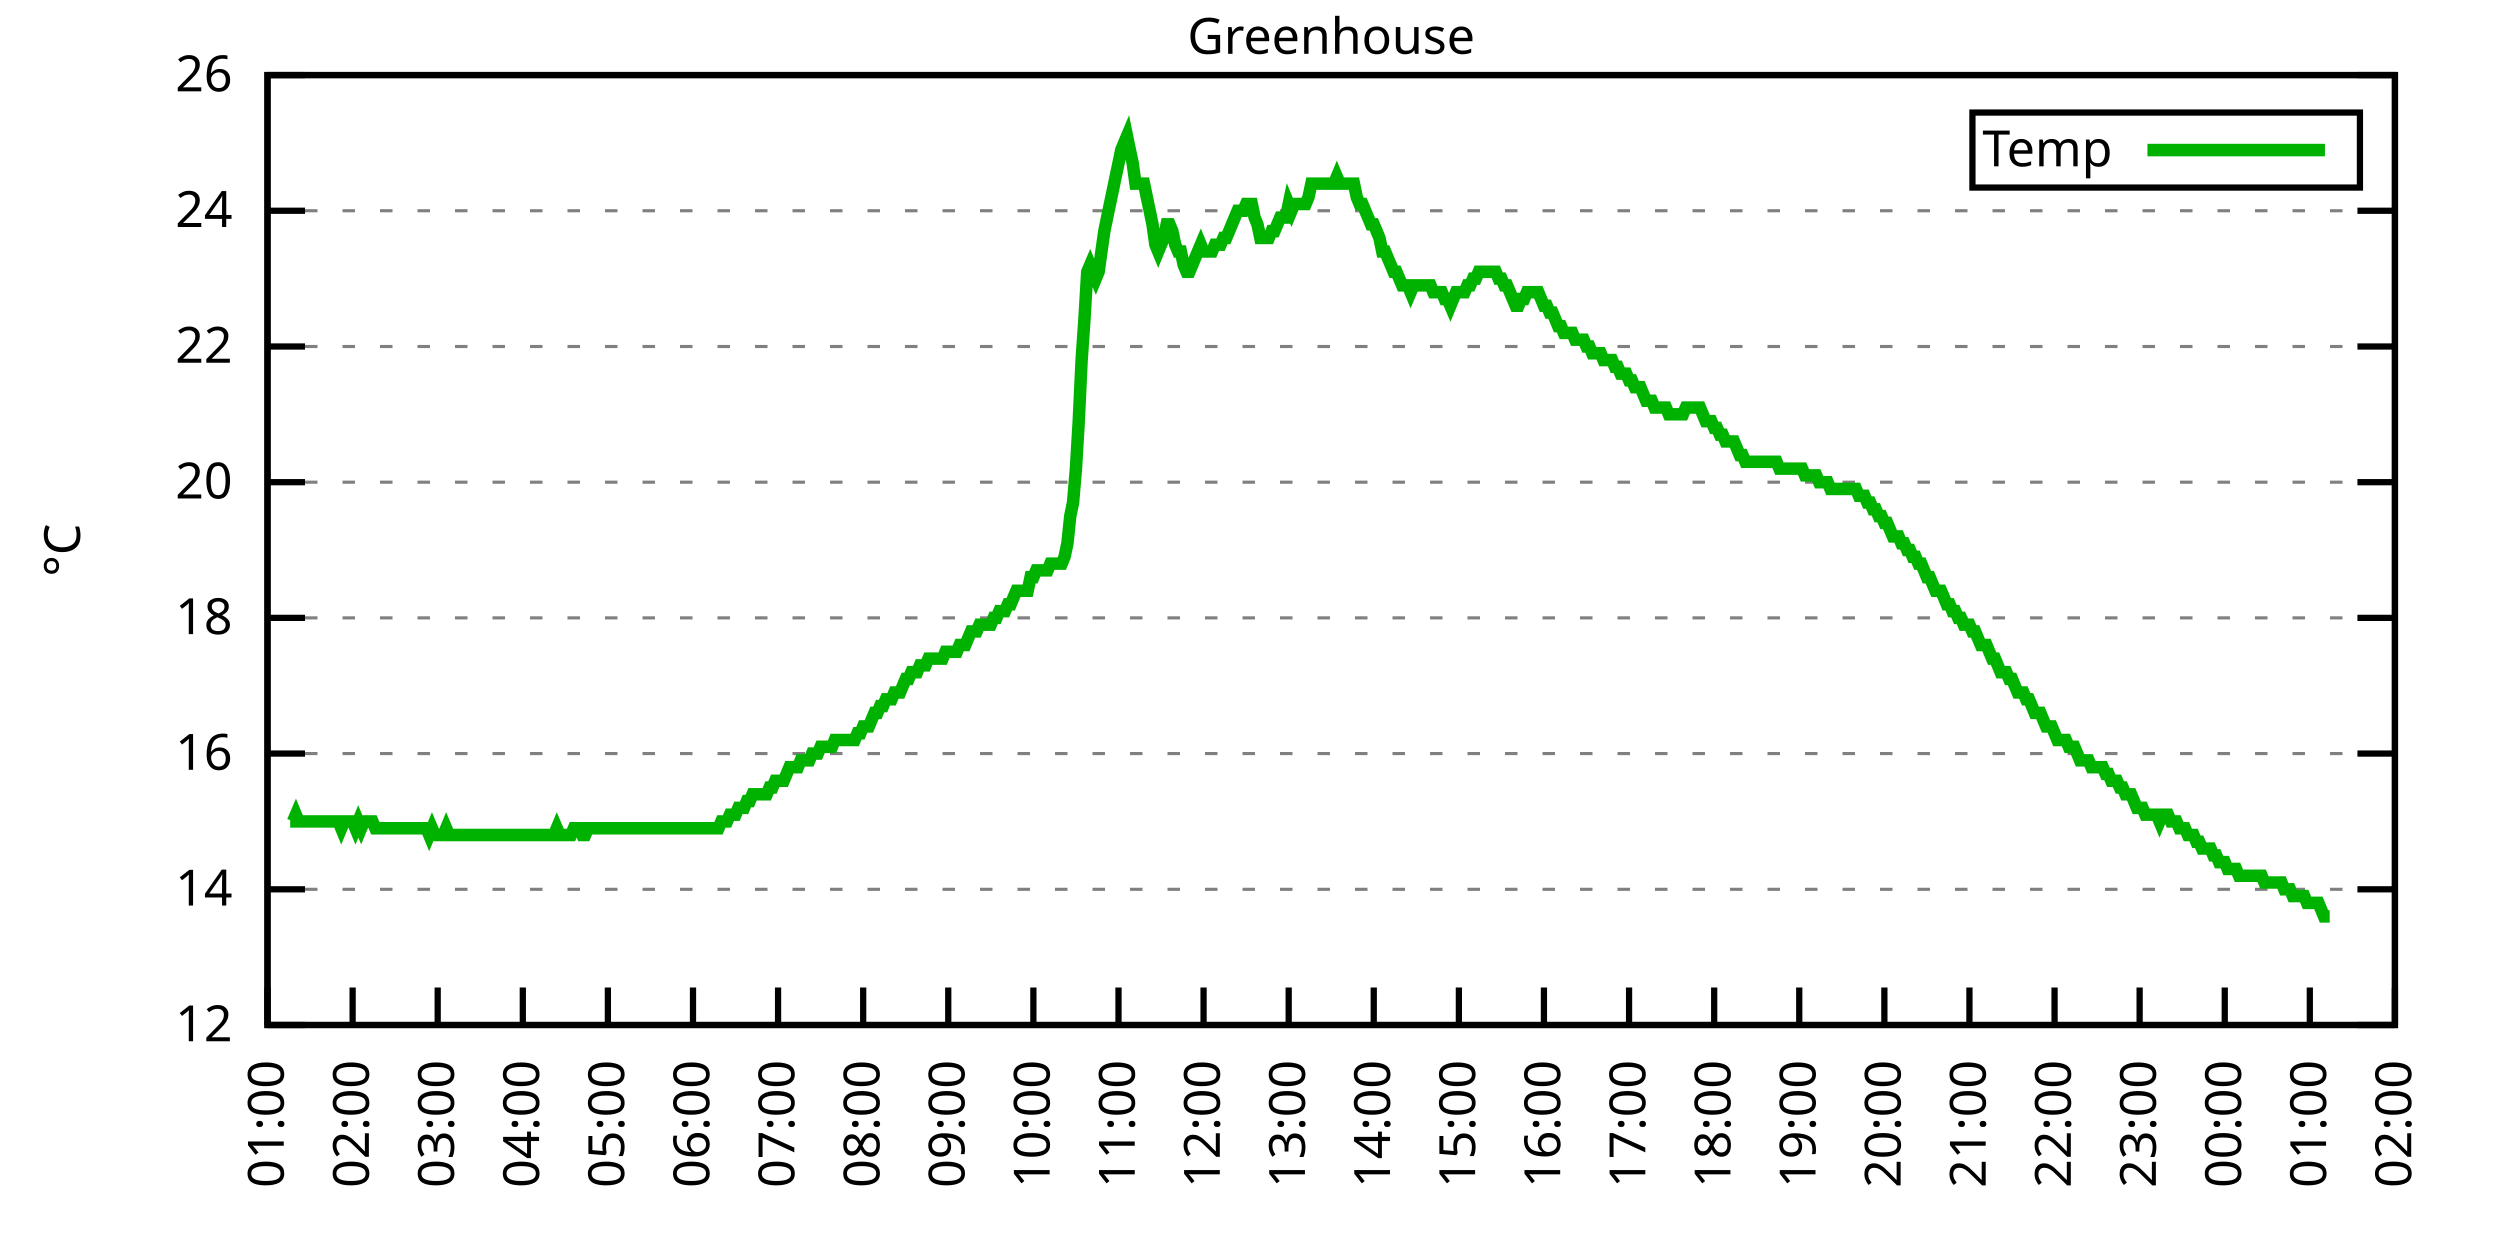
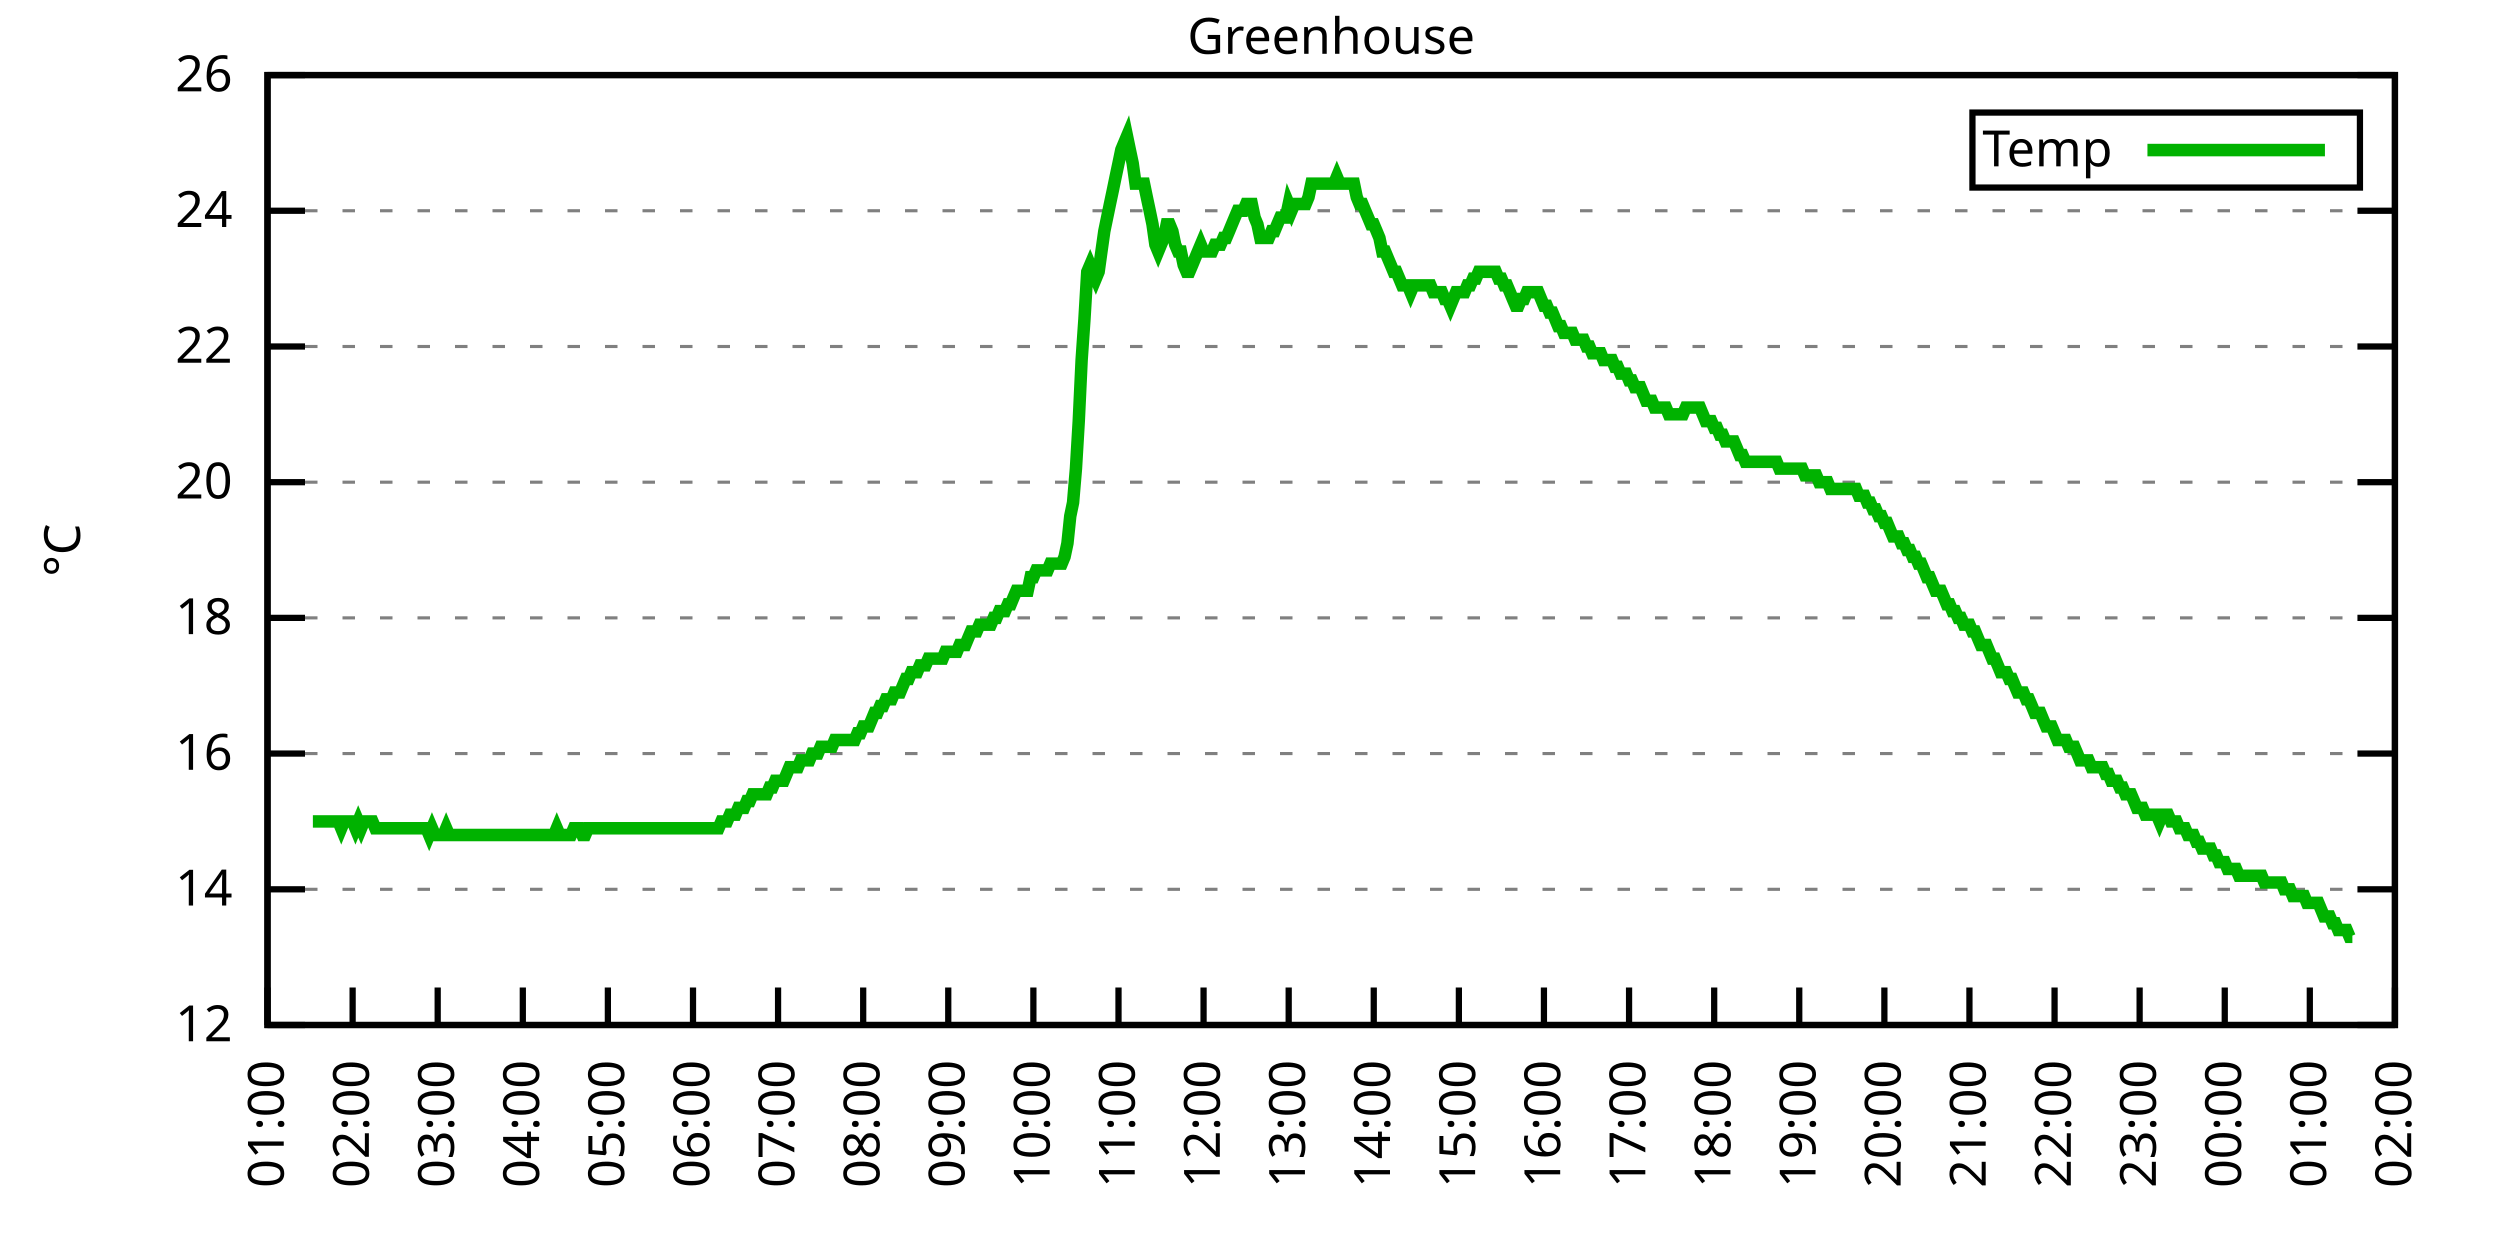
<svg xmlns="http://www.w3.org/2000/svg" xmlns:xlink="http://www.w3.org/1999/xlink" width="400" height="200" viewBox="0 0 400 200">
  <g id="gnuplot_canvas">
    <rect x="0" y="0" width="400" height="200" fill="none" />
    <defs>
      <circle id="gpDot" r="0.5" stroke-width="0.5" stroke="currentColor" />
      <path id="gpPt0" stroke-width="0.333" stroke="currentColor" d="M-1,0 h2 M0,-1 v2" />
      <path id="gpPt1" stroke-width="0.333" stroke="currentColor" d="M-1,-1 L1,1 M1,-1 L-1,1" />
      <path id="gpPt2" stroke-width="0.333" stroke="currentColor" d="M-1,0 L1,0 M0,-1 L0,1 M-1,-1 L1,1 M-1,1 L1,-1" />
      <rect id="gpPt3" stroke-width="0.333" stroke="currentColor" x="-1" y="-1" width="2" height="2" />
      <rect id="gpPt4" stroke-width="0.333" stroke="currentColor" fill="currentColor" x="-1" y="-1" width="2" height="2" />
      <circle id="gpPt5" stroke-width="0.333" stroke="currentColor" cx="0" cy="0" r="1" />
      <use xlink:href="#gpPt5" id="gpPt6" fill="currentColor" stroke="none" />
      <path id="gpPt7" stroke-width="0.333" stroke="currentColor" d="M0,-1.33 L-1.33,0.67 L1.33,0.67 z" />
      <use xlink:href="#gpPt7" id="gpPt8" fill="currentColor" stroke="none" />
      <use xlink:href="#gpPt7" id="gpPt9" stroke="currentColor" transform="rotate(180)" />
      <use xlink:href="#gpPt9" id="gpPt10" fill="currentColor" stroke="none" />
      <use xlink:href="#gpPt3" id="gpPt11" stroke="currentColor" transform="rotate(45)" />
      <use xlink:href="#gpPt11" id="gpPt12" fill="currentColor" stroke="none" />
      <path id="gpPt13" stroke-width="0.333" stroke="currentColor" d="M0,1.330 L1.265,0.411 L0.782,-1.067 L-0.782,-1.076 L-1.265,0.411 z" />
      <use xlink:href="#gpPt13" id="gpPt14" fill="currentColor" stroke="none" />
      <filter id="textbox" filterUnits="objectBoundingBox" x="0" y="0" height="1" width="1">
        <feFlood flood-color="white" flood-opacity="1" result="bgnd" />
        <feComposite in="SourceGraphic" in2="bgnd" operator="atop" />
      </filter>
      <filter id="greybox" filterUnits="objectBoundingBox" x="0" y="0" height="1" width="1">
        <feFlood flood-color="lightgrey" flood-opacity="1" result="grey" />
        <feComposite in="SourceGraphic" in2="grey" operator="atop" />
      </filter>
    </defs>
    <g fill="none" color="white" stroke="currentColor" stroke-width="1.00" stroke-linecap="butt" stroke-linejoin="miter">
</g>
    <g fill="none" color="black" stroke="currentColor" stroke-width="1.00" stroke-linecap="butt" stroke-linejoin="miter">
      <g stroke="none" shape-rendering="crispEdges">
        <polygon fill="rgb(255, 255, 255)" points="42.80,164.00 383.18,164.00 383.18,12.02 42.80,12.02 " />
      </g>
    </g>
    <g fill="none" color="black" stroke="currentColor" stroke-width="1.00" stroke-linecap="butt" stroke-linejoin="miter">
</g>
    <g fill="none" color="black" stroke="black" stroke-width="0.50" stroke-linecap="butt" stroke-linejoin="miter">
</g>
    <g fill="none" color="gray" stroke="currentColor" stroke-width="0.50" stroke-linecap="butt" stroke-linejoin="miter">
      <path stroke="gray" stroke-dasharray="2,4" class="gridline" d="M42.80,164.00 L383.19,164.00  " />
    </g>
    <g fill="none" color="gray" stroke="gray" stroke-width="1.00" stroke-linecap="butt" stroke-linejoin="miter">
</g>
    <g fill="none" color="black" stroke="currentColor" stroke-width="1.00" stroke-linecap="butt" stroke-linejoin="miter">
      <path stroke="black" d="M42.80,164.00 L48.80,164.00 M383.19,164.00 L377.19,164.00  " />
      <g transform="translate(37.20,166.60)" stroke="none" fill="black" font-family="Sans" font-size="8.00" text-anchor="end">
        <text>
          <tspan font-family="Sans"> 12</tspan>
        </text>
      </g>
    </g>
    <g fill="none" color="black" stroke="currentColor" stroke-width="1.00" stroke-linecap="butt" stroke-linejoin="miter">
</g>
    <g fill="none" color="black" stroke="black" stroke-width="0.50" stroke-linecap="butt" stroke-linejoin="miter">
</g>
    <g fill="none" color="gray" stroke="currentColor" stroke-width="0.50" stroke-linecap="butt" stroke-linejoin="miter">
      <path stroke="gray" stroke-dasharray="2,4" class="gridline" d="M42.80,142.29 L383.19,142.29  " />
    </g>
    <g fill="none" color="gray" stroke="gray" stroke-width="1.00" stroke-linecap="butt" stroke-linejoin="miter">
</g>
    <g fill="none" color="black" stroke="currentColor" stroke-width="1.00" stroke-linecap="butt" stroke-linejoin="miter">
      <path stroke="black" d="M42.80,142.29 L48.80,142.29 M383.19,142.29 L377.19,142.29  " />
      <g transform="translate(37.20,144.89)" stroke="none" fill="black" font-family="Sans" font-size="8.00" text-anchor="end">
        <text>
          <tspan font-family="Sans"> 14</tspan>
        </text>
      </g>
    </g>
    <g fill="none" color="black" stroke="currentColor" stroke-width="1.00" stroke-linecap="butt" stroke-linejoin="miter">
</g>
    <g fill="none" color="black" stroke="black" stroke-width="0.50" stroke-linecap="butt" stroke-linejoin="miter">
</g>
    <g fill="none" color="gray" stroke="currentColor" stroke-width="0.50" stroke-linecap="butt" stroke-linejoin="miter">
      <path stroke="gray" stroke-dasharray="2,4" class="gridline" d="M42.80,120.57 L383.19,120.57  " />
    </g>
    <g fill="none" color="gray" stroke="gray" stroke-width="1.00" stroke-linecap="butt" stroke-linejoin="miter">
</g>
    <g fill="none" color="black" stroke="currentColor" stroke-width="1.00" stroke-linecap="butt" stroke-linejoin="miter">
      <path stroke="black" d="M42.80,120.57 L48.80,120.57 M383.19,120.57 L377.19,120.57  " />
      <g transform="translate(37.20,123.17)" stroke="none" fill="black" font-family="Sans" font-size="8.00" text-anchor="end">
        <text>
          <tspan font-family="Sans"> 16</tspan>
        </text>
      </g>
    </g>
    <g fill="none" color="black" stroke="currentColor" stroke-width="1.00" stroke-linecap="butt" stroke-linejoin="miter">
</g>
    <g fill="none" color="black" stroke="black" stroke-width="0.50" stroke-linecap="butt" stroke-linejoin="miter">
</g>
    <g fill="none" color="gray" stroke="currentColor" stroke-width="0.50" stroke-linecap="butt" stroke-linejoin="miter">
      <path stroke="gray" stroke-dasharray="2,4" class="gridline" d="M42.80,98.86 L383.19,98.86  " />
    </g>
    <g fill="none" color="gray" stroke="gray" stroke-width="1.00" stroke-linecap="butt" stroke-linejoin="miter">
</g>
    <g fill="none" color="black" stroke="currentColor" stroke-width="1.00" stroke-linecap="butt" stroke-linejoin="miter">
      <path stroke="black" d="M42.80,98.86 L48.80,98.86 M383.19,98.86 L377.19,98.86  " />
      <g transform="translate(37.20,101.46)" stroke="none" fill="black" font-family="Sans" font-size="8.00" text-anchor="end">
        <text>
          <tspan font-family="Sans"> 18</tspan>
        </text>
      </g>
    </g>
    <g fill="none" color="black" stroke="currentColor" stroke-width="1.00" stroke-linecap="butt" stroke-linejoin="miter">
</g>
    <g fill="none" color="black" stroke="black" stroke-width="0.50" stroke-linecap="butt" stroke-linejoin="miter">
</g>
    <g fill="none" color="gray" stroke="currentColor" stroke-width="0.50" stroke-linecap="butt" stroke-linejoin="miter">
      <path stroke="gray" stroke-dasharray="2,4" class="gridline" d="M42.80,77.15 L383.19,77.15  " />
    </g>
    <g fill="none" color="gray" stroke="gray" stroke-width="1.00" stroke-linecap="butt" stroke-linejoin="miter">
</g>
    <g fill="none" color="black" stroke="currentColor" stroke-width="1.00" stroke-linecap="butt" stroke-linejoin="miter">
      <path stroke="black" d="M42.80,77.15 L48.80,77.15 M383.19,77.15 L377.19,77.15  " />
      <g transform="translate(37.20,79.75)" stroke="none" fill="black" font-family="Sans" font-size="8.00" text-anchor="end">
        <text>
          <tspan font-family="Sans"> 20</tspan>
        </text>
      </g>
    </g>
    <g fill="none" color="black" stroke="currentColor" stroke-width="1.00" stroke-linecap="butt" stroke-linejoin="miter">
</g>
    <g fill="none" color="black" stroke="black" stroke-width="0.50" stroke-linecap="butt" stroke-linejoin="miter">
</g>
    <g fill="none" color="gray" stroke="currentColor" stroke-width="0.50" stroke-linecap="butt" stroke-linejoin="miter">
      <path stroke="gray" stroke-dasharray="2,4" class="gridline" d="M42.80,55.44 L383.19,55.44  " />
    </g>
    <g fill="none" color="gray" stroke="gray" stroke-width="1.00" stroke-linecap="butt" stroke-linejoin="miter">
</g>
    <g fill="none" color="black" stroke="currentColor" stroke-width="1.00" stroke-linecap="butt" stroke-linejoin="miter">
      <path stroke="black" d="M42.80,55.44 L48.80,55.44 M383.19,55.44 L377.19,55.44  " />
      <g transform="translate(37.20,58.04)" stroke="none" fill="black" font-family="Sans" font-size="8.00" text-anchor="end">
        <text>
          <tspan font-family="Sans"> 22</tspan>
        </text>
      </g>
    </g>
    <g fill="none" color="black" stroke="currentColor" stroke-width="1.00" stroke-linecap="butt" stroke-linejoin="miter">
</g>
    <g fill="none" color="black" stroke="black" stroke-width="0.50" stroke-linecap="butt" stroke-linejoin="miter">
</g>
    <g fill="none" color="gray" stroke="currentColor" stroke-width="0.50" stroke-linecap="butt" stroke-linejoin="miter">
      <path stroke="gray" stroke-dasharray="2,4" class="gridline" d="M42.80,33.72 L383.19,33.72  " />
    </g>
    <g fill="none" color="gray" stroke="gray" stroke-width="1.00" stroke-linecap="butt" stroke-linejoin="miter">
</g>
    <g fill="none" color="black" stroke="currentColor" stroke-width="1.00" stroke-linecap="butt" stroke-linejoin="miter">
      <path stroke="black" d="M42.80,33.72 L48.80,33.72 M383.19,33.72 L377.19,33.72  " />
      <g transform="translate(37.20,36.32)" stroke="none" fill="black" font-family="Sans" font-size="8.00" text-anchor="end">
        <text>
          <tspan font-family="Sans"> 24</tspan>
        </text>
      </g>
    </g>
    <g fill="none" color="black" stroke="currentColor" stroke-width="1.00" stroke-linecap="butt" stroke-linejoin="miter">
</g>
    <g fill="none" color="black" stroke="black" stroke-width="0.50" stroke-linecap="butt" stroke-linejoin="miter">
</g>
    <g fill="none" color="gray" stroke="currentColor" stroke-width="0.50" stroke-linecap="butt" stroke-linejoin="miter">
      <path stroke="gray" stroke-dasharray="2,4" class="gridline" d="M42.80,12.01 L383.19,12.01  " />
    </g>
    <g fill="none" color="gray" stroke="gray" stroke-width="1.00" stroke-linecap="butt" stroke-linejoin="miter">
</g>
    <g fill="none" color="black" stroke="currentColor" stroke-width="1.00" stroke-linecap="butt" stroke-linejoin="miter">
      <path stroke="black" d="M42.80,12.01 L48.80,12.01 M383.19,12.01 L377.19,12.01  " />
      <g transform="translate(37.20,14.61)" stroke="none" fill="black" font-family="Sans" font-size="8.00" text-anchor="end">
        <text>
          <tspan font-family="Sans"> 26</tspan>
        </text>
      </g>
    </g>
    <g fill="none" color="black" stroke="currentColor" stroke-width="1.00" stroke-linecap="butt" stroke-linejoin="miter">
      <path stroke="black" d="M42.80,164.00 L42.80,158.00  " />
      <g transform="translate(45.40,169.60) rotate(270.00)" stroke="none" fill="black" font-family="Sans" font-size="8.00" text-anchor="end">
        <text>
          <tspan font-family="Sans">01:00</tspan>
        </text>
      </g>
    </g>
    <g fill="none" color="black" stroke="currentColor" stroke-width="1.00" stroke-linecap="butt" stroke-linejoin="miter">
      <path stroke="black" d="M56.42,164.00 L56.42,158.00  " />
      <g transform="translate(59.02,169.60) rotate(270.00)" stroke="none" fill="black" font-family="Sans" font-size="8.00" text-anchor="end">
        <text>
          <tspan font-family="Sans">02:00</tspan>
        </text>
      </g>
    </g>
    <g fill="none" color="black" stroke="currentColor" stroke-width="1.00" stroke-linecap="butt" stroke-linejoin="miter">
      <path stroke="black" d="M70.03,164.00 L70.03,158.00  " />
      <g transform="translate(72.63,169.60) rotate(270.00)" stroke="none" fill="black" font-family="Sans" font-size="8.00" text-anchor="end">
        <text>
          <tspan font-family="Sans">03:00</tspan>
        </text>
      </g>
    </g>
    <g fill="none" color="black" stroke="currentColor" stroke-width="1.00" stroke-linecap="butt" stroke-linejoin="miter">
      <path stroke="black" d="M83.65,164.00 L83.65,158.00  " />
      <g transform="translate(86.25,169.60) rotate(270.00)" stroke="none" fill="black" font-family="Sans" font-size="8.00" text-anchor="end">
        <text>
          <tspan font-family="Sans">04:00</tspan>
        </text>
      </g>
    </g>
    <g fill="none" color="black" stroke="currentColor" stroke-width="1.00" stroke-linecap="butt" stroke-linejoin="miter">
      <path stroke="black" d="M97.26,164.00 L97.26,158.00  " />
      <g transform="translate(99.86,169.60) rotate(270.00)" stroke="none" fill="black" font-family="Sans" font-size="8.00" text-anchor="end">
        <text>
          <tspan font-family="Sans">05:00</tspan>
        </text>
      </g>
    </g>
    <g fill="none" color="black" stroke="currentColor" stroke-width="1.00" stroke-linecap="butt" stroke-linejoin="miter">
      <path stroke="black" d="M110.88,164.00 L110.88,158.00  " />
      <g transform="translate(113.48,169.60) rotate(270.00)" stroke="none" fill="black" font-family="Sans" font-size="8.00" text-anchor="end">
        <text>
          <tspan font-family="Sans">06:00</tspan>
        </text>
      </g>
    </g>
    <g fill="none" color="black" stroke="currentColor" stroke-width="1.00" stroke-linecap="butt" stroke-linejoin="miter">
      <path stroke="black" d="M124.49,164.00 L124.49,158.00  " />
      <g transform="translate(127.09,169.60) rotate(270.00)" stroke="none" fill="black" font-family="Sans" font-size="8.00" text-anchor="end">
        <text>
          <tspan font-family="Sans">07:00</tspan>
        </text>
      </g>
    </g>
    <g fill="none" color="black" stroke="currentColor" stroke-width="1.00" stroke-linecap="butt" stroke-linejoin="miter">
      <path stroke="black" d="M138.11,164.00 L138.11,158.00  " />
      <g transform="translate(140.71,169.60) rotate(270.00)" stroke="none" fill="black" font-family="Sans" font-size="8.00" text-anchor="end">
        <text>
          <tspan font-family="Sans">08:00</tspan>
        </text>
      </g>
    </g>
    <g fill="none" color="black" stroke="currentColor" stroke-width="1.00" stroke-linecap="butt" stroke-linejoin="miter">
      <path stroke="black" d="M151.72,164.00 L151.72,158.00  " />
      <g transform="translate(154.32,169.60) rotate(270.00)" stroke="none" fill="black" font-family="Sans" font-size="8.00" text-anchor="end">
        <text>
          <tspan font-family="Sans">09:00</tspan>
        </text>
      </g>
    </g>
    <g fill="none" color="black" stroke="currentColor" stroke-width="1.00" stroke-linecap="butt" stroke-linejoin="miter">
      <path stroke="black" d="M165.34,164.00 L165.34,158.00  " />
      <g transform="translate(167.94,169.60) rotate(270.00)" stroke="none" fill="black" font-family="Sans" font-size="8.00" text-anchor="end">
        <text>
          <tspan font-family="Sans">10:00</tspan>
        </text>
      </g>
    </g>
    <g fill="none" color="black" stroke="currentColor" stroke-width="1.00" stroke-linecap="butt" stroke-linejoin="miter">
      <path stroke="black" d="M178.96,164.00 L178.96,158.00  " />
      <g transform="translate(181.56,169.60) rotate(270.00)" stroke="none" fill="black" font-family="Sans" font-size="8.00" text-anchor="end">
        <text>
          <tspan font-family="Sans">11:00</tspan>
        </text>
      </g>
    </g>
    <g fill="none" color="black" stroke="currentColor" stroke-width="1.00" stroke-linecap="butt" stroke-linejoin="miter">
      <path stroke="black" d="M192.57,164.00 L192.57,158.00  " />
      <g transform="translate(195.17,169.60) rotate(270.00)" stroke="none" fill="black" font-family="Sans" font-size="8.00" text-anchor="end">
        <text>
          <tspan font-family="Sans">12:00</tspan>
        </text>
      </g>
    </g>
    <g fill="none" color="black" stroke="currentColor" stroke-width="1.00" stroke-linecap="butt" stroke-linejoin="miter">
      <path stroke="black" d="M206.19,164.00 L206.19,158.00  " />
      <g transform="translate(208.79,169.60) rotate(270.00)" stroke="none" fill="black" font-family="Sans" font-size="8.00" text-anchor="end">
        <text>
          <tspan font-family="Sans">13:00</tspan>
        </text>
      </g>
    </g>
    <g fill="none" color="black" stroke="currentColor" stroke-width="1.00" stroke-linecap="butt" stroke-linejoin="miter">
      <path stroke="black" d="M219.80,164.00 L219.80,158.00  " />
      <g transform="translate(222.40,169.60) rotate(270.00)" stroke="none" fill="black" font-family="Sans" font-size="8.00" text-anchor="end">
        <text>
          <tspan font-family="Sans">14:00</tspan>
        </text>
      </g>
    </g>
    <g fill="none" color="black" stroke="currentColor" stroke-width="1.00" stroke-linecap="butt" stroke-linejoin="miter">
      <path stroke="black" d="M233.42,164.00 L233.42,158.00  " />
      <g transform="translate(236.02,169.60) rotate(270.00)" stroke="none" fill="black" font-family="Sans" font-size="8.00" text-anchor="end">
        <text>
          <tspan font-family="Sans">15:00</tspan>
        </text>
      </g>
    </g>
    <g fill="none" color="black" stroke="currentColor" stroke-width="1.00" stroke-linecap="butt" stroke-linejoin="miter">
      <path stroke="black" d="M247.03,164.00 L247.03,158.00  " />
      <g transform="translate(249.63,169.60) rotate(270.00)" stroke="none" fill="black" font-family="Sans" font-size="8.00" text-anchor="end">
        <text>
          <tspan font-family="Sans">16:00</tspan>
        </text>
      </g>
    </g>
    <g fill="none" color="black" stroke="currentColor" stroke-width="1.00" stroke-linecap="butt" stroke-linejoin="miter">
      <path stroke="black" d="M260.65,164.00 L260.65,158.00  " />
      <g transform="translate(263.25,169.60) rotate(270.00)" stroke="none" fill="black" font-family="Sans" font-size="8.00" text-anchor="end">
        <text>
          <tspan font-family="Sans">17:00</tspan>
        </text>
      </g>
    </g>
    <g fill="none" color="black" stroke="currentColor" stroke-width="1.00" stroke-linecap="butt" stroke-linejoin="miter">
      <path stroke="black" d="M274.27,164.00 L274.27,158.00  " />
      <g transform="translate(276.87,169.60) rotate(270.00)" stroke="none" fill="black" font-family="Sans" font-size="8.00" text-anchor="end">
        <text>
          <tspan font-family="Sans">18:00</tspan>
        </text>
      </g>
    </g>
    <g fill="none" color="black" stroke="currentColor" stroke-width="1.00" stroke-linecap="butt" stroke-linejoin="miter">
      <path stroke="black" d="M287.88,164.00 L287.88,158.00  " />
      <g transform="translate(290.48,169.60) rotate(270.00)" stroke="none" fill="black" font-family="Sans" font-size="8.00" text-anchor="end">
        <text>
          <tspan font-family="Sans">19:00</tspan>
        </text>
      </g>
    </g>
    <g fill="none" color="black" stroke="currentColor" stroke-width="1.00" stroke-linecap="butt" stroke-linejoin="miter">
      <path stroke="black" d="M301.50,164.00 L301.50,158.00  " />
      <g transform="translate(304.10,169.60) rotate(270.00)" stroke="none" fill="black" font-family="Sans" font-size="8.00" text-anchor="end">
        <text>
          <tspan font-family="Sans">20:00</tspan>
        </text>
      </g>
    </g>
    <g fill="none" color="black" stroke="currentColor" stroke-width="1.00" stroke-linecap="butt" stroke-linejoin="miter">
      <path stroke="black" d="M315.11,164.00 L315.11,158.00  " />
      <g transform="translate(317.71,169.60) rotate(270.00)" stroke="none" fill="black" font-family="Sans" font-size="8.00" text-anchor="end">
        <text>
          <tspan font-family="Sans">21:00</tspan>
        </text>
      </g>
    </g>
    <g fill="none" color="black" stroke="currentColor" stroke-width="1.00" stroke-linecap="butt" stroke-linejoin="miter">
      <path stroke="black" d="M328.73,164.00 L328.73,158.00  " />
      <g transform="translate(331.33,169.60) rotate(270.00)" stroke="none" fill="black" font-family="Sans" font-size="8.00" text-anchor="end">
        <text>
          <tspan font-family="Sans">22:00</tspan>
        </text>
      </g>
    </g>
    <g fill="none" color="black" stroke="currentColor" stroke-width="1.00" stroke-linecap="butt" stroke-linejoin="miter">
      <path stroke="black" d="M342.34,164.00 L342.34,158.00  " />
      <g transform="translate(344.94,169.60) rotate(270.00)" stroke="none" fill="black" font-family="Sans" font-size="8.00" text-anchor="end">
        <text>
          <tspan font-family="Sans">23:00</tspan>
        </text>
      </g>
    </g>
    <g fill="none" color="black" stroke="currentColor" stroke-width="1.00" stroke-linecap="butt" stroke-linejoin="miter">
      <path stroke="black" d="M355.96,164.00 L355.96,158.00  " />
      <g transform="translate(358.56,169.60) rotate(270.00)" stroke="none" fill="black" font-family="Sans" font-size="8.00" text-anchor="end">
        <text>
          <tspan font-family="Sans">00:00</tspan>
        </text>
      </g>
    </g>
    <g fill="none" color="black" stroke="currentColor" stroke-width="1.00" stroke-linecap="butt" stroke-linejoin="miter">
      <path stroke="black" d="M369.57,164.00 L369.57,158.00  " />
      <g transform="translate(372.17,169.60) rotate(270.00)" stroke="none" fill="black" font-family="Sans" font-size="8.00" text-anchor="end">
        <text>
          <tspan font-family="Sans">01:00</tspan>
        </text>
      </g>
    </g>
    <g fill="none" color="black" stroke="currentColor" stroke-width="1.00" stroke-linecap="butt" stroke-linejoin="miter">
      <path stroke="black" d="M383.19,164.00 L383.19,158.00  " />
      <g transform="translate(385.79,169.60) rotate(270.00)" stroke="none" fill="black" font-family="Sans" font-size="8.00" text-anchor="end">
        <text>
          <tspan font-family="Sans">02:00</tspan>
        </text>
      </g>
    </g>
    <g fill="none" color="black" stroke="currentColor" stroke-width="1.00" stroke-linecap="butt" stroke-linejoin="miter">
</g>
    <g fill="none" color="black" stroke="currentColor" stroke-width="1.00" stroke-linecap="butt" stroke-linejoin="miter">
      <path stroke="black" d="M42.80,12.01 L42.80,164.00 L383.19,164.00 L383.19,12.01 L42.80,12.01 Z  " />
    </g>
    <g fill="none" color="black" stroke="currentColor" stroke-width="1.00" stroke-linecap="butt" stroke-linejoin="miter">
</g>
    <g fill="none" color="black" stroke="currentColor" stroke-width="1.00" stroke-linecap="butt" stroke-linejoin="miter">
      <path stroke="black" d="M315.59,30.01 L315.59,18.01 L377.59,18.01 L377.59,30.01 L315.59,30.01 Z  " />
    </g>
    <g id="Greenhouse_plot_1">
      <g fill="none" color="white" stroke="black" stroke-width="2.00" stroke-linecap="butt" stroke-linejoin="miter">
</g>
      <g fill="none" color="black" stroke="currentColor" stroke-width="2.00" stroke-linecap="butt" stroke-linejoin="miter">
        <g transform="translate(337.99,26.61)" stroke="none" fill="black" font-family="Sans" font-size="8.00" text-anchor="end">
          <text>
            <tspan font-family="Sans">Temp</tspan>
          </text>
        </g>
      </g>
      <g fill="none" color="black" stroke="currentColor" stroke-width="2.00" stroke-linecap="butt" stroke-linejoin="miter">
-         <path stroke="rgb(  0, 178,   0)" d="M343.59,24.01 L371.99,24.01 M46.43,131.43 L46.88,131.43 L47.34,130.35 L47.79,131.43 L48.25,131.43 L48.70,131.43   L49.15,131.43 L49.61,131.43 L50.06,131.43 L50.52,131.43 L50.97,131.43 L51.42,131.43 L51.88,131.43 L52.33,131.43   L52.78,131.43 L53.24,131.43 L53.69,131.43 L54.15,131.43 L54.60,132.52 L55.05,131.43 L55.51,131.43 L55.96,131.43   L56.42,131.43 L56.87,132.52 L57.32,131.43 L57.78,132.52 L58.23,131.43 L58.68,131.43 L59.14,131.43 L59.59,131.43   L60.05,132.52 L60.50,132.52 L60.95,132.52 L61.41,132.52 L61.86,132.52 L62.32,132.52 L62.77,132.52 L63.22,132.52   L63.68,132.52 L64.13,132.52 L64.58,132.52 L65.04,132.52 L65.49,132.52 L65.95,132.52 L66.40,132.52 L66.85,132.52   L67.31,132.52 L67.76,132.52 L68.22,132.52 L68.67,133.60 L69.12,132.52 L69.58,133.60 L70.03,133.60 L70.49,133.60   L70.94,133.60 L71.39,132.52 L71.85,133.60 L72.30,133.60 L72.75,133.60 L73.21,133.60 L73.66,133.60 L74.12,133.60   L74.57,133.60 L75.02,133.60 L75.48,133.60 L75.93,133.60 L76.39,133.60 L76.84,133.60 L77.29,133.60 L77.75,133.60   L78.20,133.60 L78.65,133.60 L79.11,133.60 L79.56,133.60 L80.02,133.60 L80.47,133.60 L80.92,133.60 L81.38,133.60   L81.83,133.60 L82.29,133.60 L82.74,133.60 L83.19,133.60 L83.65,133.60 L84.10,133.60 L84.55,133.60 L85.01,133.60   L85.46,133.60 L85.92,133.60 L86.37,133.60 L86.82,133.60 L87.28,133.60 L87.73,133.60 L88.19,133.60 L88.64,133.60   L89.09,132.52 L89.55,133.60 L90.00,133.60 L90.45,133.60 L90.91,133.60 L91.36,133.60 L91.82,132.52 L92.27,132.52   L92.72,132.52 L93.18,133.60 L93.63,133.60 L94.09,132.52 L94.54,132.52 L94.99,132.52 L95.45,132.52 L95.90,132.52   L96.35,132.52 L96.81,132.52 L97.26,132.52 L97.72,132.52 L98.17,132.52 L98.62,132.52 L99.08,132.52 L99.53,132.52   L99.99,132.52 L100.44,132.52 L100.89,132.52 L101.35,132.52 L101.80,132.52 L102.25,132.52 L102.71,132.52 L103.16,132.52   L103.62,132.52 L104.07,132.52 L104.52,132.52 L104.98,132.52 L105.43,132.52 L105.89,132.52 L106.34,132.52 L106.79,132.52   L107.25,132.52 L107.70,132.52 L108.15,132.52 L108.61,132.52 L109.06,132.52 L109.52,132.52 L109.97,132.52 L110.42,132.52   L110.88,132.52 L111.33,132.52 L111.79,132.52 L112.24,132.52 L112.69,132.52 L113.15,132.52 L113.60,132.52 L114.05,132.52   L114.51,132.52 L114.96,132.52 L115.42,131.43 L115.87,131.43 L116.32,131.43 L116.78,130.35 L117.23,130.35 L117.69,130.35   L118.14,129.26 L118.59,129.26 L119.05,129.26 L119.50,128.17 L119.96,128.17 L120.41,127.09 L120.86,127.09 L121.32,127.09   L121.77,127.09 L122.22,127.09 L122.68,127.09 L123.13,126.00 L123.59,126.00 L124.04,124.92 L124.49,124.92 L124.95,124.92   L125.40,124.92 L125.86,123.83 L126.31,122.75 L126.76,122.75 L127.22,122.75 L127.67,122.75 L128.12,121.66 L128.58,121.66   L129.03,121.66 L129.49,121.66 L129.94,120.57 L130.39,120.57 L130.85,120.57 L131.30,119.49 L131.76,119.49 L132.21,119.49   L132.66,119.49 L133.12,119.49 L133.57,118.40 L134.02,118.40 L134.48,118.40 L134.93,118.40 L135.39,118.40 L135.84,118.40   L136.29,118.40 L136.75,118.40 L137.20,117.32 L137.66,117.32 L138.11,116.23 L138.56,116.23 L139.02,116.23 L139.47,115.15   L139.92,114.06 L140.38,114.06 L140.83,112.97 L141.29,112.97 L141.74,111.89 L142.19,111.89 L142.65,111.89 L143.10,110.80   L143.56,110.80 L144.01,110.80 L144.46,109.72 L144.92,108.63 L145.37,108.63 L145.82,107.55 L146.28,107.55 L146.73,107.55   L147.19,106.46 L147.64,106.46 L148.09,106.46 L148.55,105.38 L149.00,105.38 L149.46,105.38 L149.91,105.38 L150.36,105.38   L150.82,105.38 L151.27,104.29 L151.72,104.29 L152.18,104.29 L152.63,104.29 L153.09,104.29 L153.54,103.20 L153.99,103.20   L154.45,103.20 L154.90,102.12 L155.36,101.03 L155.81,101.03 L156.26,101.03 L156.72,99.95 L157.17,99.95 L157.62,99.95   L158.08,99.95 L158.53,99.95 L158.99,98.86 L159.44,98.86 L159.89,97.78 L160.35,97.78 L160.80,97.78 L161.26,96.69   L161.71,96.69 L162.16,95.60 L162.62,94.52 L163.07,94.52 L163.52,94.52 L163.98,94.52 L164.43,94.52 L164.89,92.35   L165.34,92.35 L165.79,91.26 L166.25,91.26 L166.70,91.26 L167.16,91.26 L167.61,91.26 L168.06,90.18 L168.52,90.18   L168.97,90.18 L169.43,90.18 L169.88,90.18 L170.33,89.09 L170.79,86.92 L171.24,82.58 L171.69,80.41 L172.15,74.98   L172.60,67.38 L173.06,57.61 L173.51,51.09 L173.96,43.49 L174.42,42.41 L174.87,43.49 L175.33,44.58 L175.78,43.49   L176.23,40.24 L176.69,36.98 L177.14,34.81 L177.59,32.64 L178.05,30.47 L178.50,28.29 L178.96,26.12 L179.41,23.95   L179.86,22.87 L180.32,21.78 L180.77,23.95 L181.23,26.12 L181.68,29.38 L182.13,29.38 L182.59,29.38 L183.04,29.38   L183.49,31.55 L183.95,33.72 L184.40,35.89 L184.86,39.15 L185.31,40.24 L185.76,39.15 L186.22,38.07 L186.67,35.89   L187.13,35.89 L187.58,36.98 L188.03,39.15 L188.49,40.24 L188.94,40.24 L189.39,42.41 L189.85,43.49 L190.30,43.49   L190.76,42.41 L191.21,41.32 L191.66,40.24 L192.12,39.15 L192.57,40.24 L193.03,40.24 L193.48,40.24 L193.93,40.24   L194.39,39.15 L194.84,39.15 L195.29,39.15 L195.75,38.07 L196.20,38.07 L196.66,36.98 L197.11,35.89 L197.56,34.81   L198.02,33.72 L198.47,33.72 L198.93,33.72 L199.38,32.64 L199.83,32.64 L200.29,32.64 L200.74,34.81 L201.19,35.89   L201.65,38.07 L202.10,38.07 L202.56,38.07 L203.01,38.07 L203.46,36.98 L203.92,36.98 L204.37,35.89 L204.83,34.81   L205.28,34.81 L205.73,34.81 L206.19,32.64 L206.64,33.72 L207.09,32.64 L207.55,32.64 L208.00,32.64 L208.46,32.64   L208.91,32.64 L209.36,31.55 L209.82,29.38 L210.27,29.38 L210.73,29.38 L211.18,29.38 L211.63,29.38 L212.09,29.38   L212.54,29.38 L213.00,29.38 L213.45,29.38 L213.90,28.29 L214.36,29.38 L214.81,29.38 L215.26,29.38 L215.72,29.38   L216.17,29.38 L216.63,29.38 L217.08,31.55 L217.53,32.64 L217.99,32.64 L218.44,33.72 L218.90,34.81 L219.35,35.89   L219.80,35.89 L220.26,36.98 L220.71,38.07 L221.16,40.24 L221.62,40.24 L222.07,41.32 L222.53,42.41 L222.98,43.49   L223.43,43.49 L223.89,44.58 L224.34,45.66 L224.80,45.66 L225.25,45.66 L225.70,46.75 L226.16,45.66 L226.61,45.66   L227.06,45.66 L227.52,45.66 L227.97,45.66 L228.43,45.66 L228.88,45.66 L229.33,46.75 L229.79,46.75 L230.24,46.75   L230.70,46.75 L231.15,47.84 L231.60,47.84 L232.06,48.92 L232.51,47.84 L232.96,46.75 L233.42,46.75 L233.87,46.75   L234.33,46.75 L234.78,45.66 L235.23,45.66 L235.69,44.58 L236.14,44.58 L236.60,43.49 L237.05,43.49 L237.50,43.49   L237.96,43.49 L238.41,43.49 L238.86,43.49 L239.32,43.49 L239.77,44.58 L240.23,44.58 L240.68,45.66 L241.13,45.66   L241.59,46.75 L242.04,47.84 L242.50,48.92 L242.95,48.92 L243.40,47.84 L243.86,47.84 L244.31,46.75 L244.76,46.75   L245.22,46.75 L245.67,46.75 L246.13,46.75 L246.58,47.84 L247.03,48.92 L247.49,48.92 L247.94,50.01 L248.40,50.01   L248.85,51.09 L249.30,52.18 L249.76,52.18 L250.21,53.26 L250.66,53.26 L251.12,53.26 L251.57,53.26 L252.03,54.35   L252.48,54.35 L252.93,54.35 L253.39,54.35 L253.84,55.44 L254.30,55.44 L254.75,56.52 L255.20,56.52 L255.66,56.52   L256.11,56.52 L256.56,57.61 L257.02,57.61 L257.47,57.61 L257.93,57.61 L258.38,58.69 L258.83,58.69 L259.29,59.78   L259.74,59.78 L260.20,59.78 L260.65,60.86 L261.10,60.86 L261.56,61.95 L262.01,61.95 L262.47,61.95 L262.92,63.04   L263.37,64.12 L263.83,64.12 L264.28,64.12 L264.73,65.21 L265.19,65.21 L265.64,65.21 L266.10,65.21 L266.55,65.21   L267.00,66.29 L267.46,66.29 L267.91,66.29 L268.37,66.29 L268.82,66.29 L269.27,66.29 L269.73,65.21 L270.18,65.21   L270.63,65.21 L271.09,65.21 L271.54,65.21 L272.00,65.21 L272.45,66.29 L272.90,67.38 L273.36,67.38 L273.81,67.38   L274.27,68.46 L274.72,68.46 L275.17,69.55 L275.63,69.55 L276.08,70.63 L276.53,70.63 L276.99,70.63 L277.44,70.63   L277.90,71.72 L278.35,72.81 L278.80,72.81 L279.26,73.89 L279.71,73.89 L280.17,73.89 L280.62,73.89 L281.07,73.89   L281.53,73.89 L281.98,73.89 L282.43,73.89 L282.89,73.89 L283.34,73.89 L283.80,73.89 L284.25,73.89 L284.70,74.98   L285.16,74.98 L285.61,74.98 L286.07,74.98 L286.52,74.98 L286.97,74.98 L287.43,74.98 L287.88,74.98 L288.33,74.98   L288.79,76.06 L289.24,76.06 L289.70,76.06 L290.15,76.06 L290.60,76.06 L291.06,77.15 L291.51,77.15 L291.97,77.15   L292.42,77.15 L292.87,78.23 L293.33,78.23 L293.78,78.23 L294.23,78.23 L294.69,78.23 L295.14,78.23 L295.60,78.23   L296.05,78.23 L296.50,78.23 L296.96,78.23 L297.41,79.32 L297.87,79.32 L298.32,79.32 L298.77,80.41 L299.23,80.41   L299.68,81.49 L300.13,81.49 L300.59,82.58 L301.04,82.58 L301.50,83.66 L301.95,83.66 L302.40,84.75 L302.86,85.83   L303.31,85.83 L303.77,85.83 L304.22,86.92 L304.67,86.92 L305.13,88.00 L305.58,88.00 L306.03,89.09 L306.49,89.09   L306.94,90.18 L307.40,90.18 L307.85,91.26 L308.30,92.35 L308.76,92.35 L309.21,93.43 L309.67,94.52 L310.12,94.52   L310.57,94.52 L311.03,95.60 L311.48,96.69 L311.94,96.69 L312.39,97.78 L312.84,97.78 L313.30,98.86 L313.75,98.86   L314.20,99.95 L314.66,99.95 L315.11,99.95 L315.57,101.03 L316.02,101.03 L316.47,102.12 L316.93,103.20 L317.38,103.20   L317.84,103.20 L318.29,104.29 L318.74,105.38 L319.20,105.38 L319.65,106.46 L320.10,107.55 L320.56,107.55 L321.01,107.55   L321.47,108.63 L321.92,108.63 L322.37,109.72 L322.83,110.80 L323.28,110.80 L323.74,110.80 L324.19,111.89 L324.64,111.89   L325.10,112.97 L325.55,114.06 L326.00,114.06 L326.46,114.06 L326.91,115.15 L327.37,116.23 L327.82,116.23 L328.27,116.23   L328.73,117.32 L329.18,118.40 L329.64,118.40 L330.09,118.40 L330.54,118.40 L331.00,119.49 L331.45,119.49 L331.90,119.49   L332.36,120.57 L332.81,121.66 L333.27,121.66 L333.72,121.66 L334.17,121.66 L334.63,122.75 L335.08,122.75 L335.54,122.75   L335.99,122.75 L336.44,122.75 L336.90,123.83 L337.35,123.83 L337.80,124.92 L338.26,124.92 L338.71,124.92 L339.17,126.00   L339.62,126.00 L340.07,127.09 L340.53,127.09 L340.98,127.09 L341.44,128.17 L341.89,129.26 L342.34,129.26 L342.80,129.26   L343.25,130.35 L343.70,130.35 L344.16,130.35 L344.61,130.35 L345.07,130.35 L345.52,131.43 L345.97,130.35 L346.43,130.35   L346.88,130.35 L347.34,131.43 L347.79,131.43 L348.24,131.43 L348.70,132.52 L349.15,132.52 L349.60,132.52 L350.06,133.60   L350.51,133.60 L350.97,133.60 L351.42,134.69 L351.87,134.69 L352.33,135.77 L352.78,135.77 L353.24,135.77 L353.69,135.77   L354.14,136.86 L354.60,136.86 L355.05,137.94 L355.50,137.94 L355.96,137.94 L356.41,139.03 L356.87,139.03 L357.32,139.03   L357.77,139.03 L358.23,140.12 L358.68,140.12 L359.14,140.12 L359.59,140.12 L360.04,140.12 L360.50,140.12 L360.95,140.12   L361.41,140.12 L361.86,140.12 L362.31,141.20 L362.77,141.20 L363.22,141.20 L363.67,141.20 L364.13,141.20 L364.58,141.20   L365.04,141.20 L365.49,142.29 L365.94,142.29 L366.40,142.29 L366.85,143.37 L367.31,143.37 L367.76,143.37 L368.21,143.37   L368.67,143.37 L369.12,144.46 L369.57,144.46 L370.03,144.46 L370.48,144.46 L370.94,144.46 L371.39,145.54 L371.84,146.63   L372.30,146.63 L372.75,146.63  " />
+         <path stroke="rgb(  0, 178,   0)" d="M343.59,24.01 L371.99,24.01 M50.06,131.43 L50.52,131.43 L50.97,131.43 L51.42,131.43 L51.88,131.43 L52.33,131.43   L52.78,131.43 L53.24,131.43 L53.69,131.43 L54.15,131.43 L54.60,132.52 L55.05,131.43 L55.51,131.43 L55.96,131.43   L56.42,131.43 L56.87,132.52 L57.32,131.43 L57.78,132.52 L58.23,131.43 L58.68,131.43 L59.14,131.43 L59.59,131.43   L60.05,132.52 L60.50,132.52 L60.95,132.52 L61.41,132.52 L61.86,132.52 L62.32,132.52 L62.77,132.52 L63.22,132.52   L63.68,132.52 L64.13,132.52 L64.58,132.52 L65.04,132.52 L65.49,132.52 L65.95,132.52 L66.40,132.52 L66.85,132.52   L67.31,132.52 L67.76,132.52 L68.22,132.52 L68.67,133.60 L69.12,132.52 L69.58,133.60 L70.03,133.60 L70.49,133.60   L70.94,133.60 L71.39,132.52 L71.85,133.60 L72.30,133.60 L72.75,133.60 L73.21,133.60 L73.66,133.60 L74.12,133.60   L74.57,133.60 L75.02,133.60 L75.48,133.60 L75.93,133.60 L76.39,133.60 L76.84,133.60 L77.29,133.60 L77.75,133.60   L78.20,133.60 L78.65,133.60 L79.11,133.60 L79.56,133.60 L80.02,133.60 L80.47,133.60 L80.92,133.60 L81.38,133.60   L81.83,133.60 L82.29,133.60 L82.74,133.60 L83.19,133.60 L83.65,133.60 L84.10,133.60 L84.55,133.60 L85.01,133.60   L85.46,133.60 L85.92,133.60 L86.37,133.60 L86.82,133.60 L87.28,133.60 L87.73,133.60 L88.19,133.60 L88.64,133.60   L89.09,132.52 L89.55,133.60 L90.00,133.60 L90.45,133.60 L90.91,133.60 L91.36,133.60 L91.82,132.52 L92.27,132.52   L92.72,132.52 L93.18,133.60 L93.63,133.60 L94.09,132.52 L94.54,132.52 L94.99,132.52 L95.45,132.52 L95.90,132.52   L96.35,132.52 L96.81,132.52 L97.26,132.52 L97.72,132.52 L98.17,132.52 L98.62,132.52 L99.08,132.52 L99.53,132.52   L99.99,132.52 L100.44,132.52 L100.89,132.52 L101.35,132.52 L101.80,132.52 L102.25,132.52 L102.71,132.52 L103.16,132.52   L103.62,132.52 L104.07,132.52 L104.52,132.52 L104.98,132.52 L105.43,132.52 L105.89,132.52 L106.34,132.52 L106.79,132.52   L107.25,132.52 L107.70,132.52 L108.15,132.52 L108.61,132.52 L109.06,132.52 L109.52,132.52 L109.97,132.52 L110.42,132.52   L110.88,132.52 L111.33,132.52 L111.79,132.52 L112.24,132.52 L112.69,132.52 L113.15,132.52 L113.60,132.52 L114.05,132.52   L114.51,132.52 L114.96,132.52 L115.42,131.43 L115.87,131.43 L116.32,131.43 L116.78,130.35 L117.23,130.35 L117.69,130.35   L118.14,129.26 L118.59,129.26 L119.05,129.26 L119.50,128.17 L119.96,128.17 L120.41,127.09 L120.86,127.09 L121.32,127.09   L121.77,127.09 L122.22,127.09 L122.68,127.09 L123.13,126.00 L123.59,126.00 L124.04,124.92 L124.49,124.92 L124.95,124.92   L125.40,124.92 L125.86,123.83 L126.31,122.75 L126.76,122.75 L127.22,122.75 L127.67,122.75 L128.12,121.66 L128.58,121.66   L129.03,121.66 L129.49,121.66 L129.94,120.57 L130.39,120.57 L130.85,120.57 L131.30,119.49 L131.76,119.49 L132.21,119.49   L132.66,119.49 L133.12,119.49 L133.57,118.40 L134.02,118.40 L134.48,118.40 L134.93,118.40 L135.39,118.40 L135.84,118.40   L136.29,118.40 L136.75,118.40 L137.20,117.32 L137.66,117.32 L138.11,116.23 L138.56,116.23 L139.02,116.23 L139.47,115.15   L139.92,114.06 L140.38,114.06 L140.83,112.97 L141.29,112.97 L141.74,111.89 L142.19,111.89 L142.65,111.89 L143.10,110.80   L143.56,110.80 L144.01,110.80 L144.46,109.72 L144.92,108.63 L145.37,108.63 L145.82,107.55 L146.28,107.55 L146.73,107.55   L147.19,106.46 L147.64,106.46 L148.09,106.46 L148.55,105.38 L149.00,105.38 L149.46,105.38 L149.91,105.38 L150.36,105.38   L150.82,105.38 L151.27,104.29 L151.72,104.29 L152.18,104.29 L152.63,104.29 L153.09,104.29 L153.54,103.20 L153.99,103.20   L154.45,103.20 L154.90,102.12 L155.36,101.03 L155.81,101.03 L156.26,101.03 L156.72,99.95 L157.17,99.95 L157.62,99.95   L158.08,99.95 L158.53,99.95 L158.99,98.86 L159.44,98.86 L159.89,97.78 L160.35,97.78 L160.80,97.78 L161.26,96.69   L161.71,96.69 L162.16,95.60 L162.62,94.52 L163.07,94.52 L163.52,94.52 L163.98,94.52 L164.43,94.52 L164.89,92.35   L165.34,92.35 L165.79,91.26 L166.25,91.26 L166.70,91.26 L167.16,91.26 L167.61,91.26 L168.06,90.18 L168.52,90.18   L168.97,90.18 L169.43,90.18 L169.88,90.18 L170.33,89.09 L170.79,86.92 L171.24,82.58 L171.69,80.41 L172.15,74.98   L172.60,67.38 L173.06,57.61 L173.51,51.09 L173.96,43.49 L174.42,42.41 L174.87,43.49 L175.33,44.58 L175.78,43.49   L176.23,40.24 L176.69,36.98 L177.14,34.81 L177.59,32.64 L178.05,30.47 L178.50,28.29 L178.96,26.12 L179.41,23.95   L179.86,22.87 L180.32,21.78 L180.77,23.95 L181.23,26.12 L181.68,29.38 L182.13,29.38 L182.59,29.38 L183.04,29.38   L183.49,31.55 L183.95,33.72 L184.40,35.89 L184.86,39.15 L185.31,40.24 L185.76,39.15 L186.22,38.07 L186.67,35.89   L187.13,35.89 L187.58,36.98 L188.03,39.15 L188.49,40.24 L188.94,40.24 L189.39,42.41 L189.85,43.49 L190.30,43.49   L190.76,42.41 L191.21,41.32 L191.66,40.24 L192.12,39.15 L192.57,40.24 L193.03,40.24 L193.48,40.24 L193.93,40.24   L194.39,39.15 L194.84,39.15 L195.29,39.15 L195.75,38.07 L196.20,38.07 L196.66,36.98 L197.11,35.89 L197.56,34.81   L198.02,33.72 L198.47,33.72 L198.93,33.72 L199.38,32.64 L199.83,32.64 L200.29,32.64 L200.74,34.81 L201.19,35.89   L201.65,38.07 L202.10,38.07 L202.56,38.07 L203.01,38.07 L203.46,36.98 L203.92,36.98 L204.37,35.89 L204.83,34.81   L205.28,34.81 L205.73,34.81 L206.19,32.64 L206.64,33.72 L207.09,32.64 L207.55,32.64 L208.00,32.64 L208.46,32.64   L208.91,32.64 L209.36,31.55 L209.82,29.38 L210.27,29.38 L210.73,29.38 L211.18,29.38 L211.63,29.38 L212.09,29.38   L212.54,29.38 L213.00,29.38 L213.45,29.38 L213.90,28.29 L214.36,29.38 L214.81,29.38 L215.26,29.38 L215.72,29.38   L216.17,29.38 L216.63,29.38 L217.08,31.55 L217.53,32.64 L217.99,32.64 L218.44,33.72 L218.90,34.81 L219.35,35.89   L219.80,35.89 L220.26,36.98 L220.71,38.07 L221.16,40.24 L221.62,40.24 L222.07,41.32 L222.53,42.41 L222.98,43.49   L223.43,43.49 L223.89,44.58 L224.34,45.66 L224.80,45.66 L225.25,45.66 L225.70,46.75 L226.16,45.66 L226.61,45.66   L227.06,45.66 L227.52,45.66 L227.97,45.66 L228.43,45.66 L228.88,45.66 L229.33,46.75 L229.79,46.75 L230.24,46.75   L230.70,46.75 L231.15,47.84 L231.60,47.84 L232.06,48.92 L232.51,47.84 L232.96,46.75 L233.42,46.75 L233.87,46.75   L234.33,46.75 L234.78,45.66 L235.23,45.66 L235.69,44.58 L236.14,44.58 L236.60,43.49 L237.05,43.49 L237.50,43.49   L237.96,43.49 L238.41,43.49 L238.86,43.49 L239.32,43.49 L239.77,44.58 L240.23,44.58 L240.68,45.66 L241.13,45.66   L241.59,46.75 L242.04,47.84 L242.50,48.92 L242.95,48.92 L243.40,47.84 L243.86,47.84 L244.31,46.75 L244.76,46.75   L245.22,46.75 L245.67,46.75 L246.13,46.75 L246.58,47.84 L247.03,48.92 L247.49,48.92 L247.94,50.01 L248.40,50.01   L248.85,51.09 L249.30,52.18 L249.76,52.18 L250.21,53.26 L250.66,53.26 L251.12,53.26 L251.57,53.26 L252.03,54.35   L252.48,54.35 L252.93,54.35 L253.39,54.35 L253.84,55.44 L254.30,55.44 L254.75,56.52 L255.20,56.52 L255.66,56.52   L256.11,56.52 L256.56,57.61 L257.02,57.61 L257.47,57.61 L257.93,57.61 L258.38,58.69 L258.83,58.69 L259.29,59.78   L259.74,59.78 L260.20,59.78 L260.65,60.86 L261.10,60.86 L261.56,61.95 L262.01,61.95 L262.47,61.95 L262.92,63.04   L263.37,64.12 L263.83,64.12 L264.28,64.12 L264.73,65.21 L265.19,65.21 L265.64,65.21 L266.10,65.21 L266.55,65.21   L267.00,66.29 L267.46,66.29 L267.91,66.29 L268.37,66.29 L268.82,66.29 L269.27,66.29 L269.73,65.21 L270.18,65.21   L270.63,65.21 L271.09,65.21 L271.54,65.21 L272.00,65.21 L272.45,66.29 L272.90,67.38 L273.36,67.38 L273.81,67.38   L274.27,68.46 L274.72,68.46 L275.17,69.55 L275.63,69.55 L276.08,70.63 L276.53,70.63 L276.99,70.63 L277.44,70.63   L277.90,71.72 L278.35,72.81 L278.80,72.81 L279.26,73.89 L279.71,73.89 L280.17,73.89 L280.62,73.89 L281.07,73.89   L281.53,73.89 L281.98,73.89 L282.43,73.89 L282.89,73.89 L283.34,73.89 L283.80,73.89 L284.25,73.89 L284.70,74.98   L285.16,74.98 L285.61,74.98 L286.07,74.98 L286.52,74.98 L286.97,74.98 L287.43,74.98 L287.88,74.98 L288.33,74.98   L288.79,76.06 L289.24,76.06 L289.70,76.06 L290.15,76.06 L290.60,76.06 L291.06,77.15 L291.51,77.15 L291.97,77.15   L292.42,77.15 L292.87,78.23 L293.33,78.23 L293.78,78.23 L294.23,78.23 L294.69,78.23 L295.14,78.23 L295.60,78.23   L296.05,78.23 L296.50,78.23 L296.96,78.23 L297.41,79.32 L297.87,79.32 L298.32,79.32 L298.77,80.41 L299.23,80.41   L299.68,81.49 L300.13,81.49 L300.59,82.58 L301.04,82.58 L301.50,83.66 L301.95,83.66 L302.40,84.75 L302.86,85.83   L303.31,85.83 L303.77,85.83 L304.22,86.92 L304.67,86.92 L305.13,88.00 L305.58,88.00 L306.03,89.09 L306.49,89.09   L306.94,90.18 L307.40,90.18 L307.85,91.26 L308.30,92.35 L308.76,92.35 L309.21,93.43 L309.67,94.52 L310.12,94.52   L310.57,94.52 L311.03,95.60 L311.48,96.69 L311.94,96.69 L312.39,97.78 L312.84,97.78 L313.30,98.86 L313.75,98.86   L314.20,99.95 L314.66,99.95 L315.11,99.95 L315.57,101.03 L316.02,101.03 L316.47,102.12 L316.93,103.20 L317.38,103.20   L317.84,103.20 L318.29,104.29 L318.74,105.38 L319.20,105.38 L319.65,106.46 L320.10,107.55 L320.56,107.55 L321.01,107.55   L321.47,108.63 L321.92,108.63 L322.37,109.72 L322.83,110.80 L323.28,110.80 L323.74,110.80 L324.19,111.89 L324.64,111.89   L325.10,112.97 L325.55,114.06 L326.00,114.06 L326.46,114.06 L326.91,115.15 L327.37,116.23 L327.82,116.23 L328.27,116.23   L328.73,117.32 L329.18,118.40 L329.64,118.40 L330.09,118.40 L330.54,118.40 L331.00,119.49 L331.45,119.49 L331.90,119.49   L332.36,120.57 L332.81,121.66 L333.27,121.66 L333.72,121.66 L334.17,121.66 L334.63,122.75 L335.08,122.75 L335.54,122.75   L335.99,122.75 L336.44,122.75 L336.90,123.83 L337.35,123.83 L337.80,124.92 L338.26,124.92 L338.71,124.92 L339.17,126.00   L339.62,126.00 L340.07,127.09 L340.53,127.09 L340.98,127.09 L341.44,128.17 L341.89,129.26 L342.34,129.26 L342.80,129.26   L343.25,130.35 L343.70,130.35 L344.16,130.35 L344.61,130.35 L345.07,130.35 L345.52,131.43 L345.97,130.35 L346.43,130.35   L346.88,130.35 L347.34,131.43 L347.79,131.43 L348.24,131.43 L348.70,132.52 L349.15,132.52 L349.60,132.52 L350.06,133.60   L350.51,133.60 L350.97,133.60 L351.42,134.69 L351.87,134.69 L352.33,135.77 L352.78,135.77 L353.24,135.77 L353.69,135.77   L354.14,136.86 L354.60,136.86 L355.05,137.94 L355.50,137.94 L355.96,137.94 L356.41,139.03 L356.87,139.03 L357.32,139.03   L357.77,139.03 L358.23,140.12 L358.68,140.12 L359.14,140.12 L359.59,140.12 L360.04,140.12 L360.50,140.12 L360.95,140.12   L361.41,140.12 L361.86,140.12 L362.31,141.20 L362.77,141.20 L363.22,141.20 L363.67,141.20 L364.13,141.20 L364.58,141.20   L365.04,141.20 L365.49,142.29 L365.94,142.29 L366.40,142.29 L366.85,143.37 L367.31,143.37 L367.76,143.37 L368.21,143.37   L368.67,143.37 L369.12,144.46 L369.57,144.46 L370.03,144.46 L370.48,144.46 L370.94,144.46 L371.39,145.54 L371.84,146.63   L372.30,146.63 L372.75,146.63 L373.21,147.72 L373.66,147.72 L374.11,148.80 L374.57,148.80 L375.02,148.80 L375.47,148.80   L375.93,149.89 L376.38,149.89  " />
      </g>
    </g>
    <g fill="none" color="black" stroke="currentColor" stroke-width="2.00" stroke-linecap="butt" stroke-linejoin="miter">
</g>
    <g fill="none" color="black" stroke="black" stroke-width="1.00" stroke-linecap="butt" stroke-linejoin="miter">
</g>
    <g fill="none" color="black" stroke="currentColor" stroke-width="1.00" stroke-linecap="butt" stroke-linejoin="miter">
      <path stroke="black" d="M42.80,12.01 L42.80,164.00 L383.19,164.00 L383.19,12.01 L42.80,12.01 Z  " />
      <g transform="translate(12.80,88.01) rotate(270.00)" stroke="none" fill="black" font-family="Sans" font-size="8.00" text-anchor="middle">
        <text>
          <tspan font-family="Sans">°C</tspan>
        </text>
      </g>
    </g>
    <g fill="none" color="black" stroke="currentColor" stroke-width="1.00" stroke-linecap="butt" stroke-linejoin="miter">
</g>
    <g fill="none" color="black" stroke="currentColor" stroke-width="1.00" stroke-linecap="butt" stroke-linejoin="miter">
      <g transform="translate(212.99,8.61)" stroke="none" fill="black" font-family="Sans" font-size="8.00" text-anchor="middle">
        <text>
          <tspan font-family="Sans">Greenhouse</tspan>
        </text>
      </g>
    </g>
    <g fill="none" color="black" stroke="currentColor" stroke-width="1.00" stroke-linecap="butt" stroke-linejoin="miter">
</g>
  </g>
</svg>
